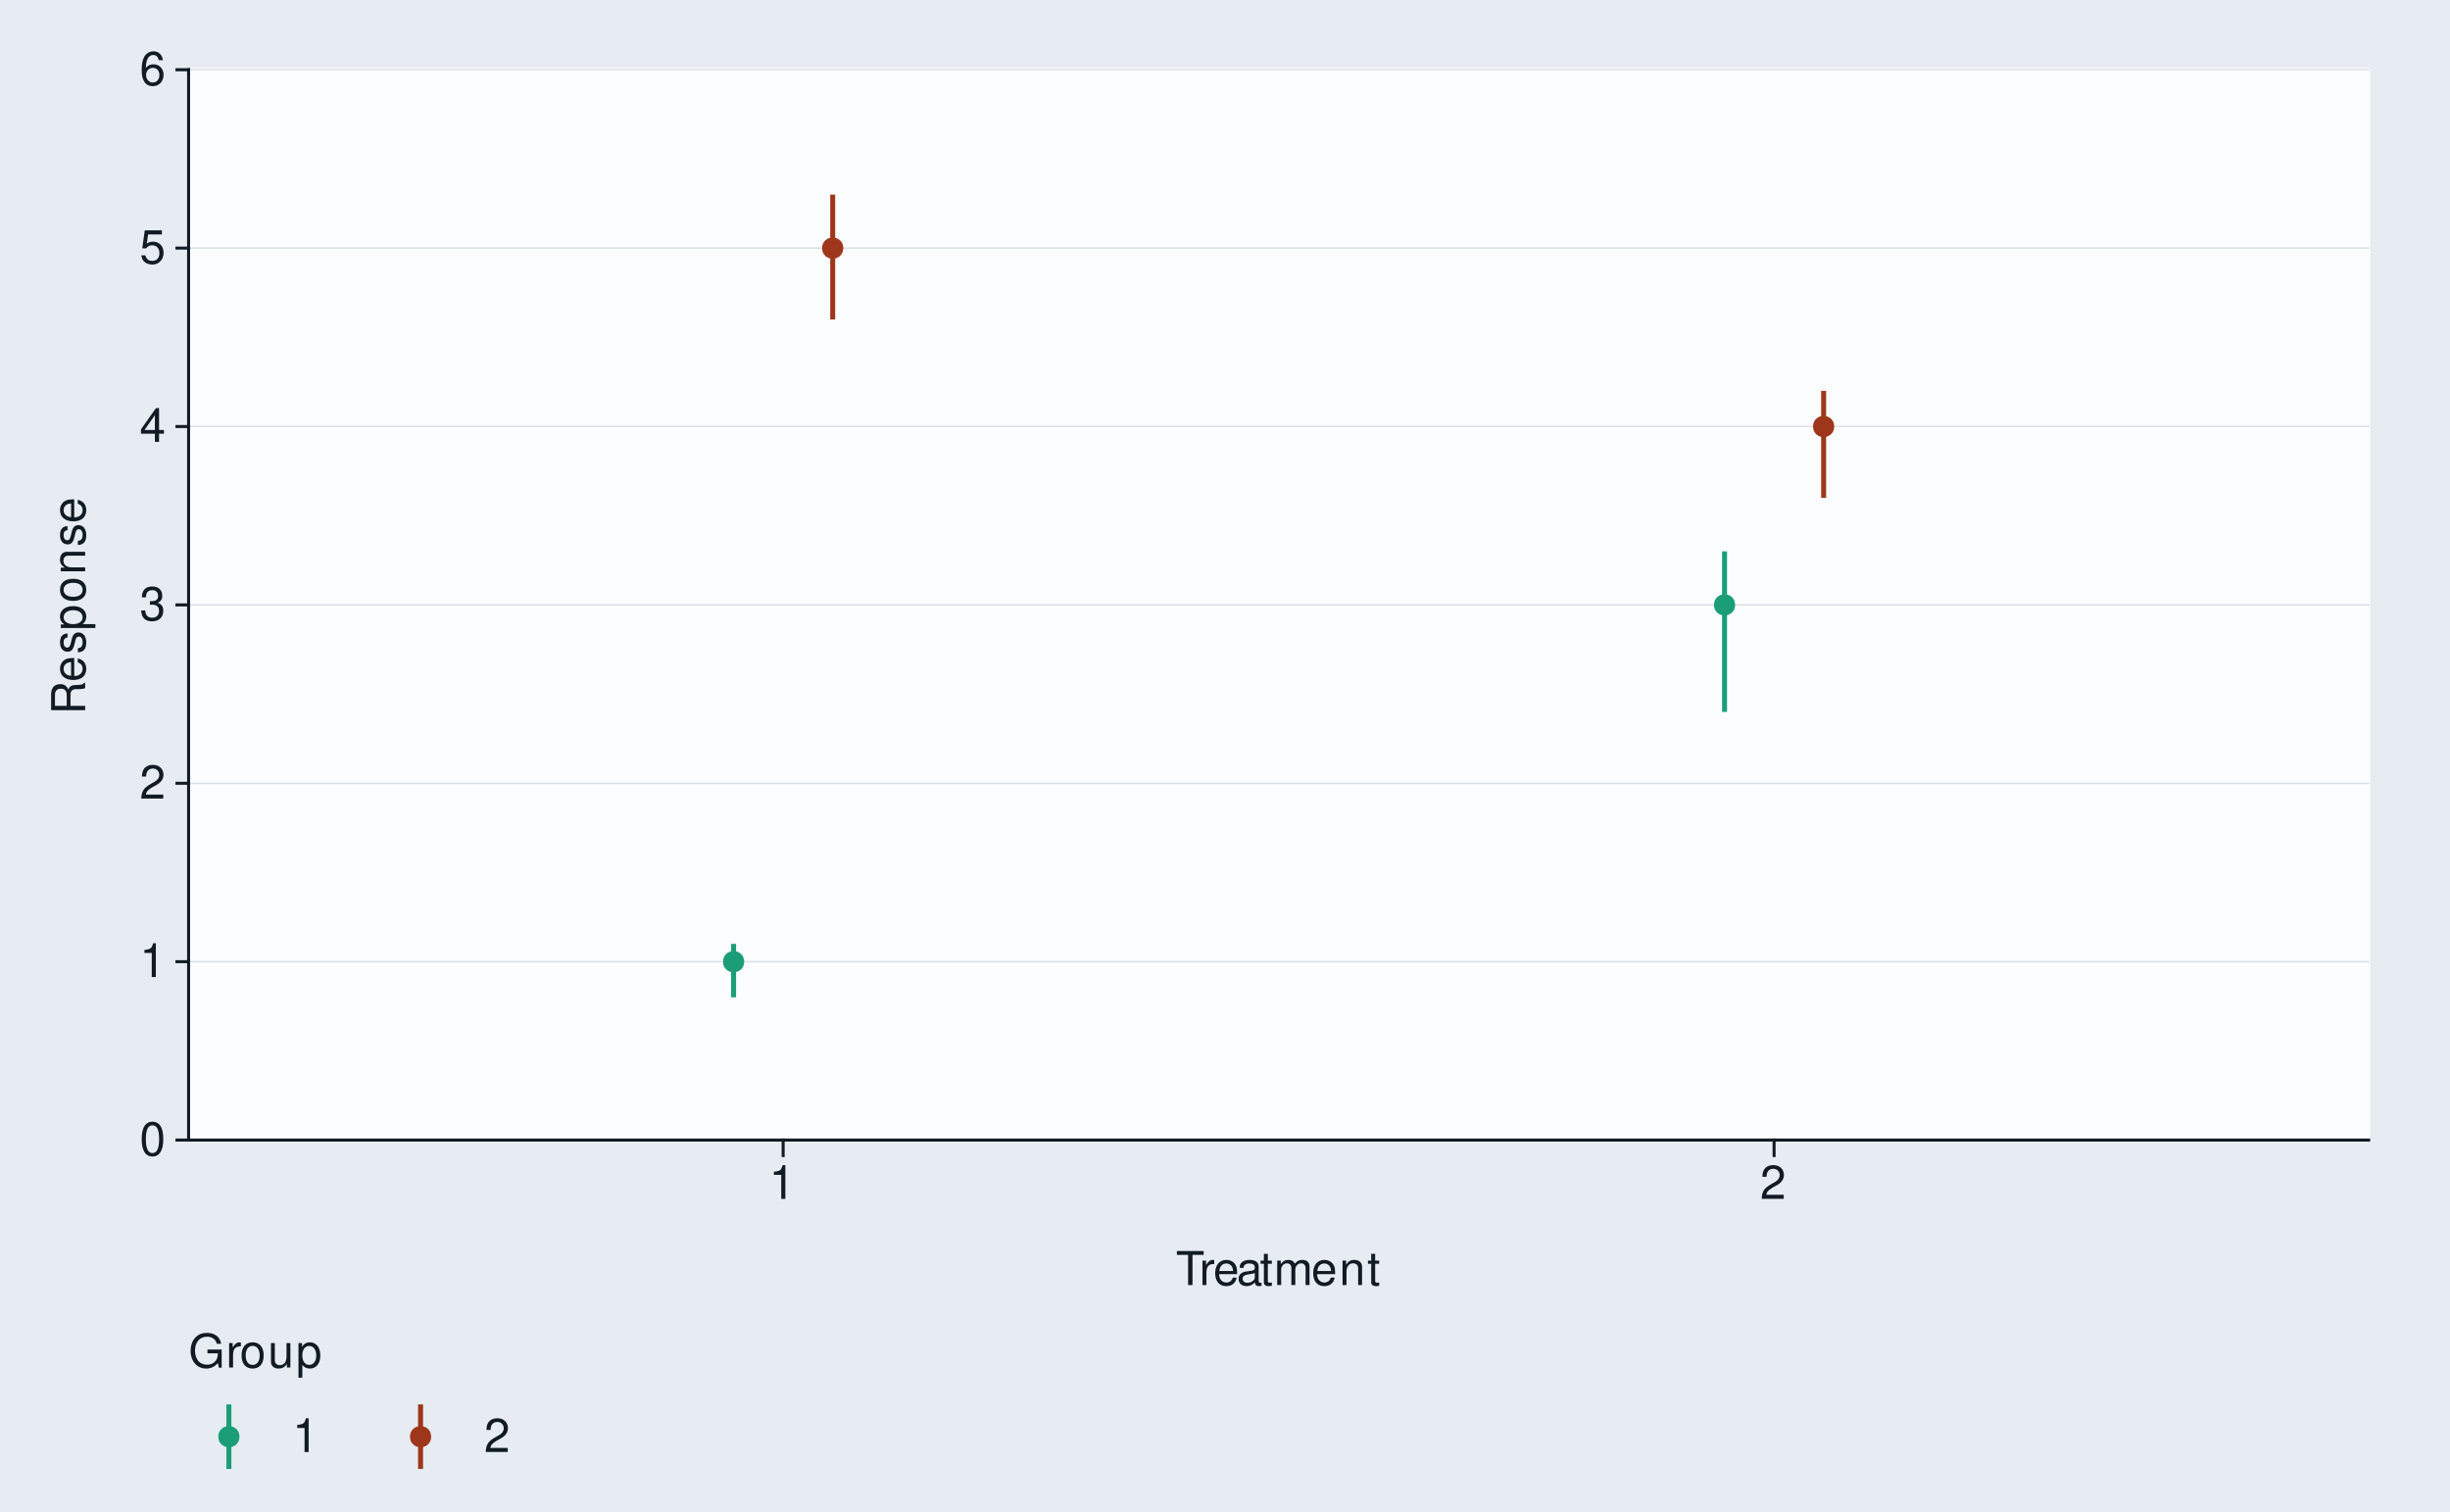
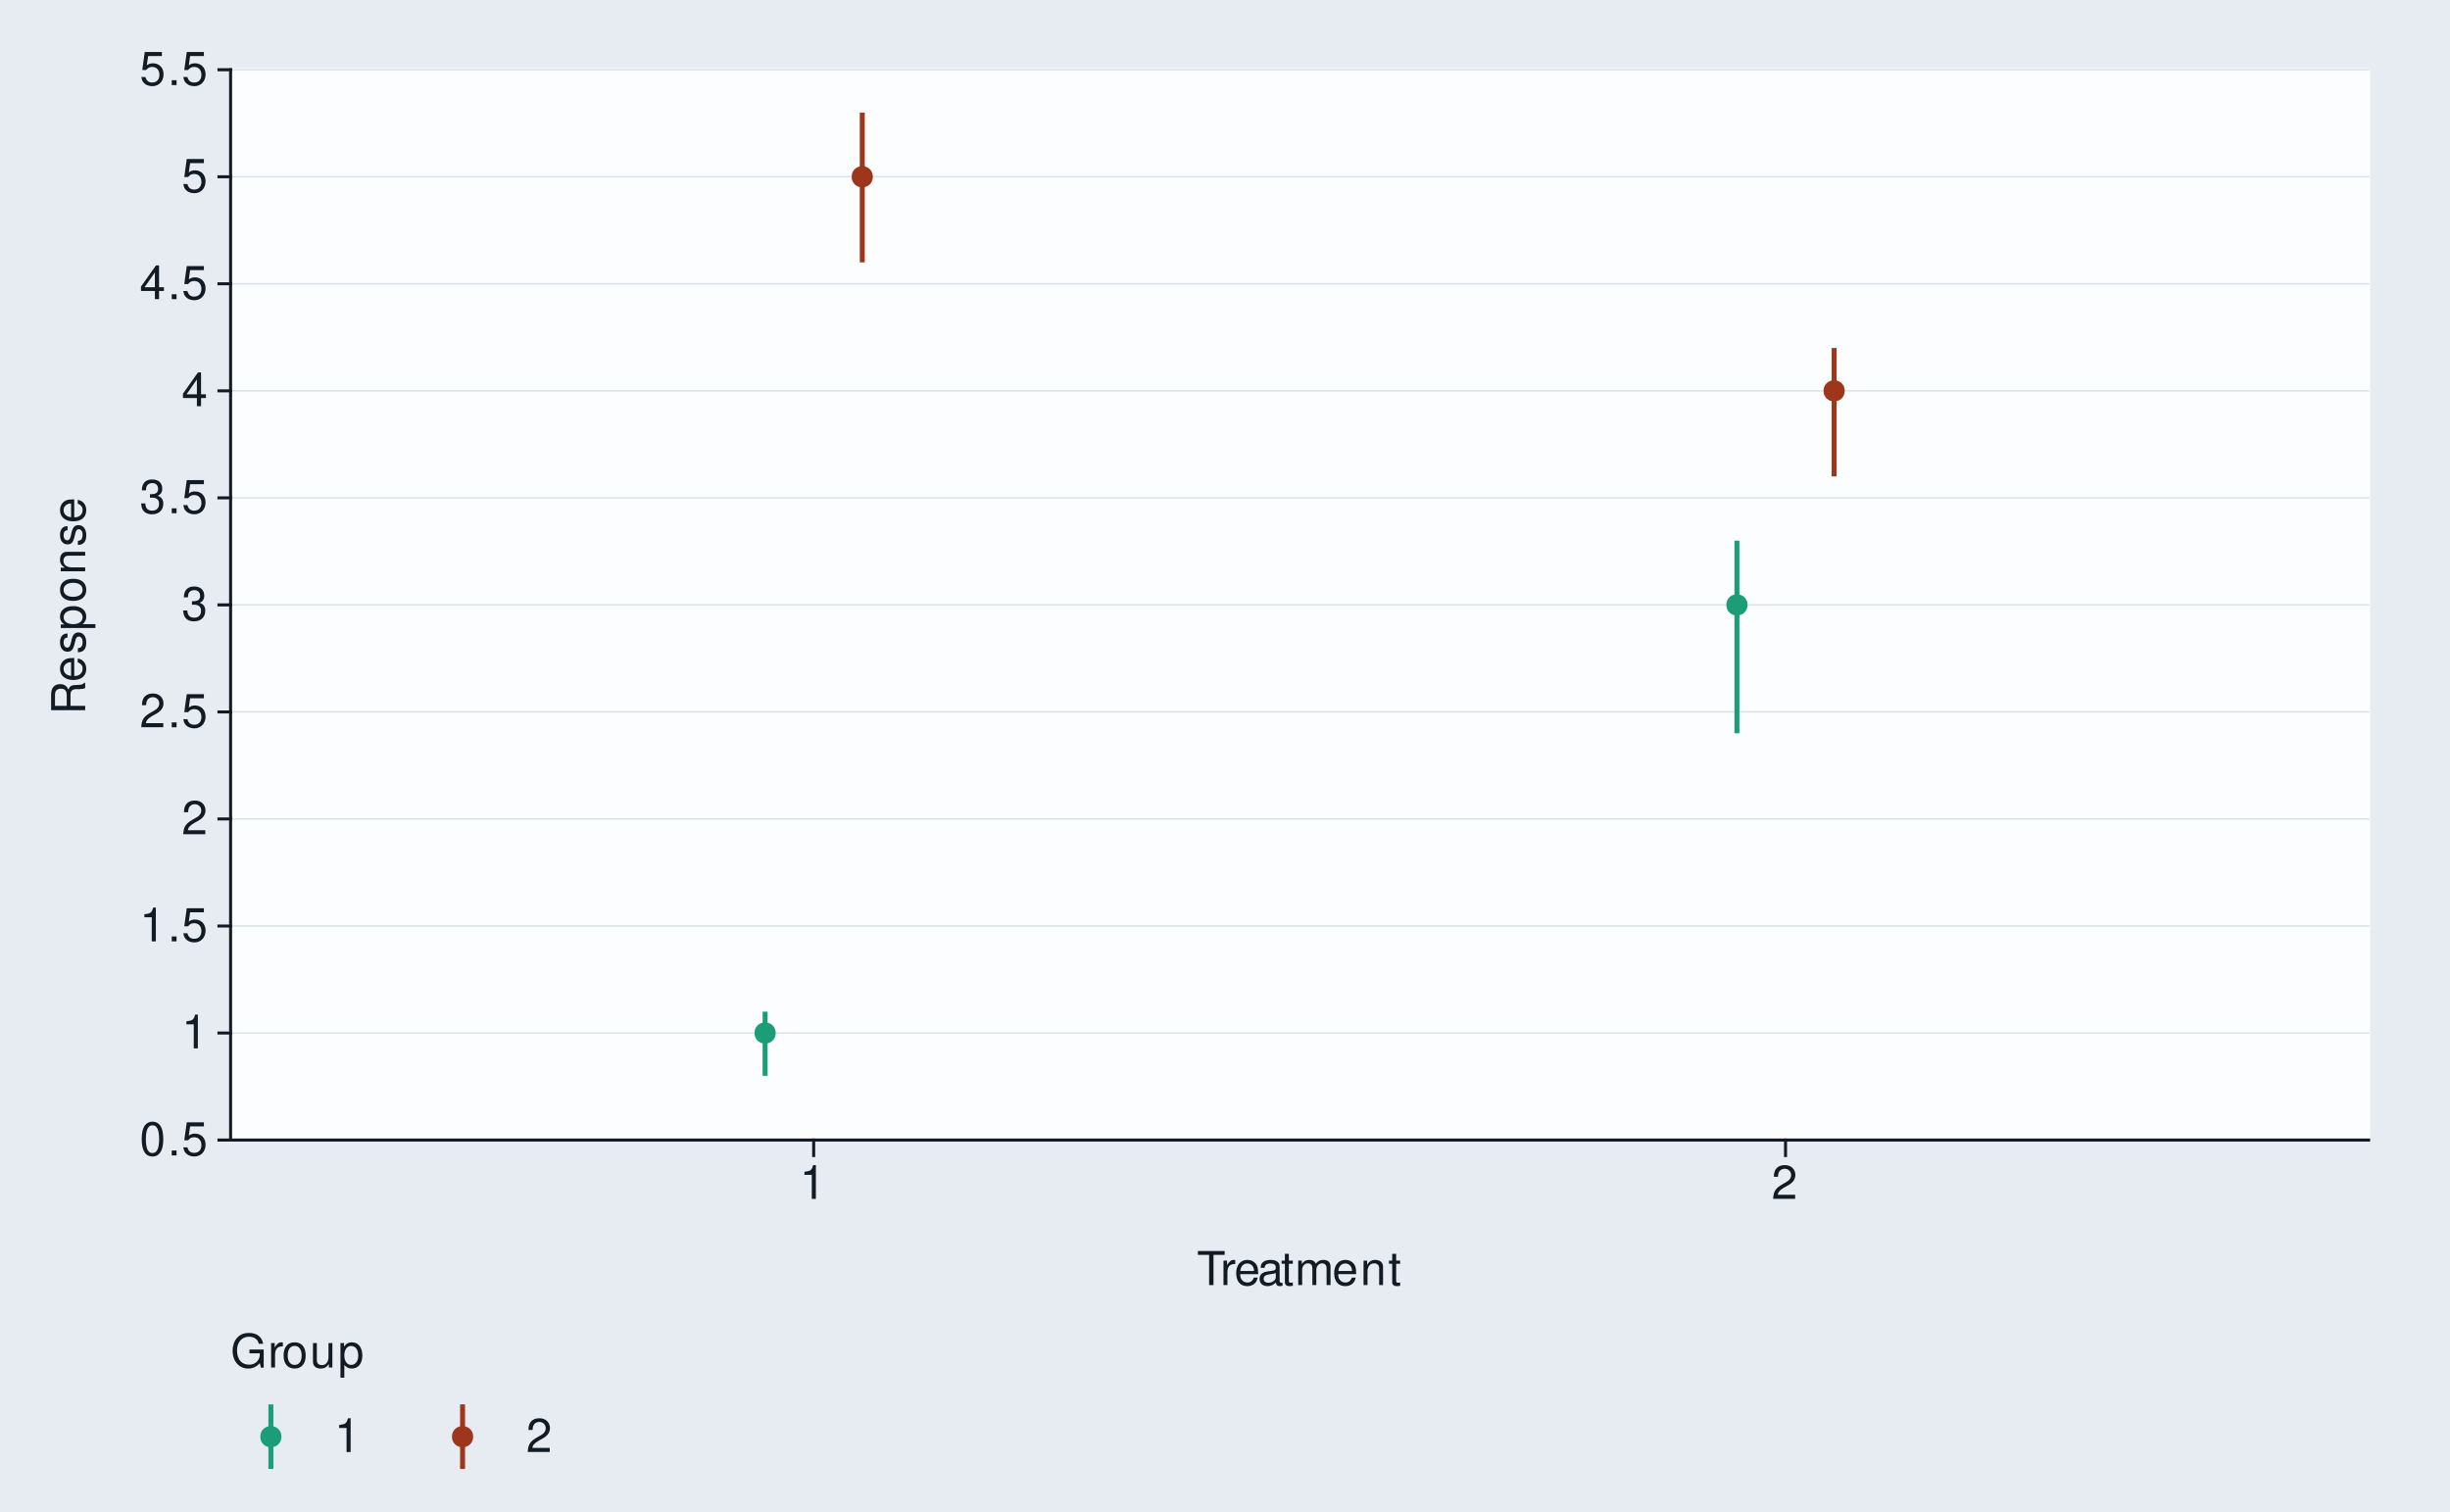
<svg xmlns="http://www.w3.org/2000/svg" xmlns:xlink="http://www.w3.org/1999/xlink" width="525pt" height="324pt" viewBox="0 0 525 324" version="1.1">
  <defs>
    <g>
      <symbol overflow="visible" id="glyph0-0">
        <path style="stroke:none;" d="" />
      </symbol>
      <symbol overflow="visible" id="glyph0-1">
        <path style="stroke:none;" d="M 2.75 -7.234 C 2.094 -7.234 1.484 -6.938 1.125 -6.438 C 0.656 -5.797 0.438 -4.844 0.438 -3.5 C 0.438 -1.062 1.234 0.234 2.75 0.234 C 4.25 0.234 5.062 -1.062 5.062 -3.438 C 5.062 -4.844 4.844 -5.781 4.375 -6.438 C 4.016 -6.938 3.422 -7.234 2.75 -7.234 Z M 2.75 -6.453 C 3.703 -6.453 4.172 -5.484 4.172 -3.516 C 4.172 -1.453 3.703 -0.5 2.734 -0.5 C 1.797 -0.5 1.328 -1.5 1.328 -3.484 C 1.328 -5.484 1.797 -6.453 2.75 -6.453 Z M 2.75 -6.453 " />
      </symbol>
      <symbol overflow="visible" id="glyph0-2">
+         <path style="stroke:none;" d="M 1.906 -1.047 L 0.875 -1.047 L 0.875 0 L 1.906 0 Z M 1.906 -1.047 " />
+       </symbol>
+       <symbol overflow="visible" id="glyph0-3">
+         <path style="stroke:none;" d="M 4.766 -7.094 L 1.094 -7.094 L 0.562 -3.234 L 1.375 -3.234 C 1.797 -3.719 2.125 -3.891 2.688 -3.891 C 3.641 -3.891 4.234 -3.234 4.234 -2.188 C 4.234 -1.172 3.641 -0.547 2.688 -0.547 C 1.906 -0.547 1.438 -0.938 1.234 -1.734 L 0.344 -1.734 C 0.469 -1.156 0.562 -0.875 0.781 -0.625 C 1.188 -0.078 1.906 0.234 2.703 0.234 C 4.125 0.234 5.125 -0.812 5.125 -2.312 C 5.125 -3.703 4.203 -4.672 2.844 -4.672 C 2.344 -4.672 1.938 -4.547 1.531 -4.234 L 1.812 -6.219 L 4.766 -6.219 Z M 4.766 -7.094 " />
+       </symbol>
+       <symbol overflow="visible" id="glyph0-4">
        <path style="stroke:none;" d="M 2.594 -5.156 L 2.594 0 L 3.469 0 L 3.469 -7.234 L 2.891 -7.234 C 2.578 -6.125 2.375 -5.969 1.016 -5.797 L 1.016 -5.156 Z M 2.594 -5.156 " />
      </symbol>
-       <symbol overflow="visible" id="glyph0-3">
+       <symbol overflow="visible" id="glyph0-5">
        <path style="stroke:none;" d="M 5.062 -0.875 L 1.328 -0.875 C 1.422 -1.469 1.734 -1.844 2.609 -2.375 L 3.609 -2.938 C 4.594 -3.484 5.109 -4.234 5.109 -5.125 C 5.109 -5.719 4.875 -6.281 4.453 -6.672 C 4.031 -7.047 3.516 -7.234 2.844 -7.234 C 1.938 -7.234 1.266 -6.906 0.875 -6.297 C 0.625 -5.906 0.516 -5.453 0.5 -4.734 L 1.375 -4.734 C 1.406 -5.219 1.469 -5.516 1.594 -5.75 C 1.812 -6.188 2.281 -6.453 2.812 -6.453 C 3.609 -6.453 4.203 -5.875 4.203 -5.094 C 4.203 -4.516 3.875 -4.016 3.25 -3.656 L 2.328 -3.125 C 0.844 -2.266 0.422 -1.594 0.344 -0.016 L 5.062 -0.016 Z M 5.062 -0.875 " />
      </symbol>
-       <symbol overflow="visible" id="glyph0-4">
+       <symbol overflow="visible" id="glyph0-6">
        <path style="stroke:none;" d="M 2.203 -3.328 L 2.688 -3.328 C 3.656 -3.328 4.156 -2.875 4.156 -2.016 C 4.156 -1.094 3.609 -0.547 2.703 -0.547 C 1.734 -0.547 1.266 -1.047 1.203 -2.094 L 0.312 -2.094 C 0.359 -1.516 0.453 -1.141 0.625 -0.812 C 1 -0.125 1.688 0.234 2.656 0.234 C 4.125 0.234 5.062 -0.656 5.062 -2.016 C 5.062 -2.938 4.703 -3.438 3.859 -3.734 C 4.516 -4.016 4.844 -4.516 4.844 -5.234 C 4.844 -6.484 4.047 -7.234 2.688 -7.234 C 1.266 -7.234 0.5 -6.438 0.469 -4.906 L 1.344 -4.906 C 1.359 -5.344 1.406 -5.594 1.516 -5.812 C 1.703 -6.219 2.156 -6.453 2.703 -6.453 C 3.484 -6.453 3.953 -5.984 3.953 -5.203 C 3.953 -4.703 3.766 -4.391 3.375 -4.219 C 3.141 -4.125 2.812 -4.078 2.203 -4.062 Z M 2.203 -3.328 " />
      </symbol>
-       <symbol overflow="visible" id="glyph0-5">
+       <symbol overflow="visible" id="glyph0-7">
        <path style="stroke:none;" d="M 3.266 -1.75 L 3.266 0 L 4.156 0 L 4.156 -1.75 L 5.203 -1.75 L 5.203 -2.547 L 4.156 -2.547 L 4.156 -7.234 L 3.5 -7.234 L 0.281 -2.688 L 0.281 -1.75 Z M 3.266 -2.547 L 1.047 -2.547 L 3.266 -5.734 Z M 3.266 -2.547 " />
-       </symbol>
-       <symbol overflow="visible" id="glyph0-6">
-         <path style="stroke:none;" d="M 4.766 -7.094 L 1.094 -7.094 L 0.562 -3.234 L 1.375 -3.234 C 1.797 -3.719 2.125 -3.891 2.688 -3.891 C 3.641 -3.891 4.234 -3.234 4.234 -2.188 C 4.234 -1.172 3.641 -0.547 2.688 -0.547 C 1.906 -0.547 1.438 -0.938 1.234 -1.734 L 0.344 -1.734 C 0.469 -1.156 0.562 -0.875 0.781 -0.625 C 1.188 -0.078 1.906 0.234 2.703 0.234 C 4.125 0.234 5.125 -0.812 5.125 -2.312 C 5.125 -3.703 4.203 -4.672 2.844 -4.672 C 2.344 -4.672 1.938 -4.547 1.531 -4.234 L 1.812 -6.219 L 4.766 -6.219 Z M 4.766 -7.094 " />
-       </symbol>
-       <symbol overflow="visible" id="glyph0-7">
-         <path style="stroke:none;" d="M 4.984 -5.344 C 4.812 -6.531 4.047 -7.234 2.969 -7.234 C 2.188 -7.234 1.484 -6.844 1.062 -6.203 C 0.625 -5.484 0.438 -4.609 0.438 -3.297 C 0.438 -2.078 0.594 -1.312 1.031 -0.672 C 1.406 -0.078 2.031 0.234 2.812 0.234 C 4.156 0.234 5.125 -0.781 5.125 -2.188 C 5.125 -3.516 4.234 -4.453 2.953 -4.453 C 2.266 -4.453 1.703 -4.203 1.328 -3.672 C 1.344 -5.453 1.906 -6.453 2.906 -6.453 C 3.531 -6.453 3.953 -6.047 4.094 -5.344 Z M 2.844 -3.688 C 3.703 -3.688 4.234 -3.078 4.234 -2.125 C 4.234 -1.203 3.625 -0.547 2.812 -0.547 C 2 -0.547 1.375 -1.234 1.375 -2.156 C 1.375 -3.062 1.984 -3.688 2.844 -3.688 Z M 2.844 -3.688 " />
      </symbol>
      <symbol overflow="visible" id="glyph0-8">
        <path style="stroke:none;" d="M 3.547 -6.469 L 5.938 -6.469 L 5.938 -7.297 L 0.203 -7.297 L 0.203 -6.469 L 2.609 -6.469 L 2.609 0 L 3.547 0 Z M 3.547 -6.469 " />
      </symbol>
      <symbol overflow="visible" id="glyph0-9">
        <path style="stroke:none;" d="M 0.688 -5.234 L 0.688 0 L 1.531 0 L 1.531 -2.719 C 1.547 -3.984 2.062 -4.547 3.203 -4.516 L 3.203 -5.359 C 3.062 -5.375 2.984 -5.391 2.891 -5.391 C 2.344 -5.391 1.938 -5.062 1.453 -4.297 L 1.453 -5.234 Z M 0.688 -5.234 " />
      </symbol>
      <symbol overflow="visible" id="glyph0-10">
        <path style="stroke:none;" d="M 5.125 -2.344 C 5.125 -3.141 5.062 -3.625 4.922 -4.016 C 4.578 -4.875 3.781 -5.391 2.797 -5.391 C 1.344 -5.391 0.406 -4.281 0.406 -2.547 C 0.406 -0.812 1.297 0.234 2.781 0.234 C 3.984 0.234 4.812 -0.453 5.016 -1.594 L 4.188 -1.594 C 3.953 -0.906 3.484 -0.547 2.812 -0.547 C 2.281 -0.547 1.828 -0.781 1.547 -1.219 C 1.344 -1.516 1.281 -1.812 1.266 -2.344 Z M 1.297 -3.016 C 1.359 -3.984 1.953 -4.625 2.797 -4.625 C 3.641 -4.625 4.234 -3.953 4.234 -3.016 Z M 1.297 -3.016 " />
      </symbol>
      <symbol overflow="visible" id="glyph0-11">
        <path style="stroke:none;" d="M 5.344 -0.484 C 5.266 -0.469 5.219 -0.469 5.172 -0.469 C 4.875 -0.469 4.719 -0.625 4.719 -0.875 L 4.719 -3.953 C 4.719 -4.891 4.047 -5.391 2.75 -5.391 C 1.984 -5.391 1.375 -5.172 1.016 -4.781 C 0.766 -4.516 0.672 -4.203 0.656 -3.688 L 1.484 -3.688 C 1.562 -4.328 1.938 -4.625 2.719 -4.625 C 3.484 -4.625 3.891 -4.344 3.891 -3.844 L 3.891 -3.625 C 3.875 -3.266 3.703 -3.125 3.016 -3.047 C 1.844 -2.891 1.656 -2.844 1.344 -2.719 C 0.734 -2.453 0.422 -2 0.422 -1.312 C 0.422 -0.375 1.078 0.234 2.141 0.234 C 2.797 0.234 3.328 0 3.922 -0.547 C 3.984 0 4.234 0.234 4.781 0.234 C 4.953 0.234 5.062 0.203 5.344 0.141 Z M 3.891 -1.656 C 3.891 -1.375 3.812 -1.203 3.562 -0.969 C 3.219 -0.656 2.812 -0.5 2.312 -0.5 C 1.672 -0.5 1.297 -0.812 1.297 -1.344 C 1.297 -1.891 1.656 -2.172 2.547 -2.297 C 3.438 -2.422 3.609 -2.453 3.891 -2.594 Z M 3.891 -1.656 " />
      </symbol>
      <symbol overflow="visible" id="glyph0-12">
        <path style="stroke:none;" d="M 2.547 -5.234 L 1.688 -5.234 L 1.688 -6.688 L 0.844 -6.688 L 0.844 -5.234 L 0.141 -5.234 L 0.141 -4.562 L 0.844 -4.562 L 0.844 -0.594 C 0.844 -0.062 1.203 0.234 1.859 0.234 C 2.078 0.234 2.266 0.203 2.547 0.156 L 2.547 -0.547 C 2.422 -0.516 2.312 -0.5 2.141 -0.5 C 1.781 -0.5 1.688 -0.594 1.688 -0.969 L 1.688 -4.562 L 2.547 -4.562 Z M 2.547 -5.234 " />
      </symbol>
      <symbol overflow="visible" id="glyph0-13">
        <path style="stroke:none;" d="M 0.703 -5.234 L 0.703 0 L 1.547 0 L 1.547 -3.297 C 1.547 -4.047 2.094 -4.656 2.766 -4.656 C 3.391 -4.656 3.734 -4.281 3.734 -3.609 L 3.734 0 L 4.578 0 L 4.578 -3.297 C 4.578 -4.047 5.125 -4.656 5.812 -4.656 C 6.422 -4.656 6.781 -4.266 6.781 -3.609 L 6.781 0 L 7.625 0 L 7.625 -3.938 C 7.625 -4.875 7.078 -5.391 6.094 -5.391 C 5.406 -5.391 4.984 -5.188 4.484 -4.594 C 4.188 -5.156 3.766 -5.391 3.078 -5.391 C 2.375 -5.391 1.906 -5.125 1.469 -4.5 L 1.469 -5.234 Z M 0.703 -5.234 " />
      </symbol>
      <symbol overflow="visible" id="glyph0-14">
        <path style="stroke:none;" d="M 0.703 -5.234 L 0.703 0 L 1.547 0 L 1.547 -2.891 C 1.547 -3.953 2.094 -4.656 2.953 -4.656 C 3.625 -4.656 4.047 -4.266 4.047 -3.625 L 4.047 0 L 4.875 0 L 4.875 -3.953 C 4.875 -4.828 4.219 -5.391 3.203 -5.391 C 2.438 -5.391 1.938 -5.094 1.469 -4.359 L 1.469 -5.234 Z M 0.703 -5.234 " />
      </symbol>
      <symbol overflow="visible" id="glyph0-15">
        <path style="stroke:none;" d="M 7.094 -3.844 L 4.047 -3.844 L 4.047 -3.031 L 6.266 -3.031 L 6.266 -2.828 C 6.266 -1.531 5.312 -0.594 3.984 -0.594 C 3.234 -0.594 2.562 -0.859 2.141 -1.328 C 1.656 -1.844 1.375 -2.719 1.375 -3.625 C 1.375 -5.406 2.391 -6.594 3.938 -6.594 C 5.047 -6.594 5.844 -6.016 6.047 -5.078 L 6.984 -5.078 C 6.734 -6.562 5.609 -7.406 3.938 -7.406 C 3.047 -7.406 2.328 -7.188 1.766 -6.703 C 0.906 -6.016 0.438 -4.875 0.438 -3.562 C 0.438 -1.328 1.812 0.234 3.781 0.234 C 4.766 0.234 5.547 -0.141 6.266 -0.938 L 6.5 0.047 L 7.094 0.047 Z M 7.094 -3.844 " />
      </symbol>
      <symbol overflow="visible" id="glyph0-16">
        <path style="stroke:none;" d="M 2.719 -5.391 C 1.234 -5.391 0.359 -4.344 0.359 -2.578 C 0.359 -0.812 1.234 0.234 2.734 0.234 C 4.203 0.234 5.094 -0.812 5.094 -2.547 C 5.094 -4.359 4.234 -5.391 2.719 -5.391 Z M 2.734 -4.625 C 3.672 -4.625 4.234 -3.844 4.234 -2.547 C 4.234 -1.312 3.656 -0.547 2.734 -0.547 C 1.797 -0.547 1.234 -1.312 1.234 -2.578 C 1.234 -3.844 1.797 -4.625 2.734 -4.625 Z M 2.734 -4.625 " />
      </symbol>
      <symbol overflow="visible" id="glyph0-17">
        <path style="stroke:none;" d="M 4.812 0 L 4.812 -5.234 L 3.984 -5.234 L 3.984 -2.266 C 3.984 -1.203 3.438 -0.5 2.562 -0.5 C 1.906 -0.5 1.484 -0.906 1.484 -1.531 L 1.484 -5.234 L 0.656 -5.234 L 0.656 -1.203 C 0.656 -0.328 1.297 0.234 2.312 0.234 C 3.094 0.234 3.578 -0.047 4.062 -0.734 L 4.062 0 Z M 4.812 0 " />
      </symbol>
      <symbol overflow="visible" id="glyph0-18">
        <path style="stroke:none;" d="M 0.547 2.188 L 1.375 2.188 L 1.375 -0.547 C 1.812 -0.016 2.312 0.234 2.984 0.234 C 4.344 0.234 5.234 -0.859 5.234 -2.531 C 5.234 -4.297 4.375 -5.391 2.984 -5.391 C 2.266 -5.391 1.703 -5.062 1.312 -4.453 L 1.312 -5.234 L 0.547 -5.234 Z M 2.844 -4.609 C 3.766 -4.609 4.359 -3.797 4.359 -2.547 C 4.359 -1.359 3.75 -0.547 2.844 -0.547 C 1.953 -0.547 1.375 -1.344 1.375 -2.578 C 1.375 -3.812 1.953 -4.609 2.844 -4.609 Z M 2.844 -4.609 " />
      </symbol>
      <symbol overflow="visible" id="glyph1-0">
        <path style="stroke:none;" d="" />
      </symbol>
      <symbol overflow="visible" id="glyph1-1">
        <path style="stroke:none;" d="M -3.141 -1.859 L -3.141 -4.266 C -3.141 -5.094 -2.734 -5.453 -1.844 -5.453 L -1.188 -5.453 C -0.734 -5.453 -0.297 -5.531 0 -5.656 L 0 -6.797 L -0.234 -6.797 C -0.469 -6.438 -0.734 -6.375 -1.703 -6.344 C -2.906 -6.344 -3.266 -6.156 -3.594 -5.359 C -4.016 -6.188 -4.5 -6.516 -5.344 -6.516 C -6.594 -6.516 -7.297 -5.734 -7.297 -4.297 L -7.297 -0.938 L 0 -0.938 L 0 -1.859 Z M -3.953 -1.859 L -6.469 -1.859 L -6.469 -4.109 C -6.469 -4.625 -6.391 -4.938 -6.188 -5.156 C -5.984 -5.406 -5.656 -5.547 -5.219 -5.547 C -4.344 -5.547 -3.953 -5.094 -3.953 -4.109 Z M -3.953 -1.859 " />
      </symbol>
      <symbol overflow="visible" id="glyph1-2">
        <path style="stroke:none;" d="M -2.344 -5.125 C -3.141 -5.125 -3.625 -5.062 -4.016 -4.922 C -4.875 -4.578 -5.391 -3.781 -5.391 -2.797 C -5.391 -1.344 -4.281 -0.406 -2.547 -0.406 C -0.812 -0.406 0.234 -1.297 0.234 -2.781 C 0.234 -3.984 -0.453 -4.812 -1.594 -5.016 L -1.594 -4.188 C -0.906 -3.953 -0.547 -3.484 -0.547 -2.812 C -0.547 -2.281 -0.781 -1.828 -1.219 -1.547 C -1.516 -1.344 -1.812 -1.281 -2.344 -1.266 Z M -3.016 -1.297 C -3.984 -1.359 -4.625 -1.953 -4.625 -2.797 C -4.625 -3.641 -3.953 -4.234 -3.016 -4.234 Z M -3.016 -1.297 " />
      </symbol>
      <symbol overflow="visible" id="glyph1-3">
        <path style="stroke:none;" d="M -3.781 -4.375 C -4.812 -4.375 -5.391 -3.688 -5.391 -2.484 C -5.391 -1.266 -4.766 -0.469 -3.797 -0.469 C -2.969 -0.469 -2.578 -0.891 -2.281 -2.125 L -2.094 -2.906 C -1.953 -3.484 -1.734 -3.719 -1.375 -3.719 C -0.875 -3.719 -0.547 -3.234 -0.547 -2.5 C -0.547 -2.047 -0.672 -1.672 -0.891 -1.453 C -1.047 -1.328 -1.188 -1.266 -1.562 -1.219 L -1.562 -0.344 C -0.344 -0.375 0.234 -1.062 0.234 -2.438 C 0.234 -3.75 -0.422 -4.594 -1.438 -4.594 C -2.203 -4.594 -2.641 -4.156 -2.891 -3.109 L -3.078 -2.312 C -3.234 -1.625 -3.453 -1.344 -3.828 -1.344 C -4.312 -1.344 -4.625 -1.766 -4.625 -2.453 C -4.625 -3.125 -4.328 -3.484 -3.781 -3.5 Z M -3.781 -4.375 " />
      </symbol>
      <symbol overflow="visible" id="glyph1-4">
        <path style="stroke:none;" d="M 2.188 -0.547 L 2.188 -1.375 L -0.547 -1.375 C -0.016 -1.812 0.234 -2.312 0.234 -2.984 C 0.234 -4.344 -0.859 -5.234 -2.531 -5.234 C -4.297 -5.234 -5.391 -4.375 -5.391 -2.984 C -5.391 -2.266 -5.062 -1.703 -4.453 -1.312 L -5.234 -1.312 L -5.234 -0.547 Z M -4.609 -2.844 C -4.609 -3.766 -3.797 -4.359 -2.547 -4.359 C -1.359 -4.359 -0.547 -3.75 -0.547 -2.844 C -0.547 -1.953 -1.344 -1.375 -2.578 -1.375 C -3.812 -1.375 -4.609 -1.953 -4.609 -2.844 Z M -4.609 -2.844 " />
      </symbol>
      <symbol overflow="visible" id="glyph1-5">
        <path style="stroke:none;" d="M -5.391 -2.719 C -5.391 -1.234 -4.344 -0.359 -2.578 -0.359 C -0.812 -0.359 0.234 -1.234 0.234 -2.734 C 0.234 -4.203 -0.812 -5.094 -2.547 -5.094 C -4.359 -5.094 -5.391 -4.234 -5.391 -2.719 Z M -4.625 -2.734 C -4.625 -3.672 -3.844 -4.234 -2.547 -4.234 C -1.312 -4.234 -0.547 -3.656 -0.547 -2.734 C -0.547 -1.797 -1.312 -1.234 -2.578 -1.234 C -3.844 -1.234 -4.625 -1.797 -4.625 -2.734 Z M -4.625 -2.734 " />
      </symbol>
      <symbol overflow="visible" id="glyph1-6">
        <path style="stroke:none;" d="M -5.234 -0.703 L 0 -0.703 L 0 -1.547 L -2.891 -1.547 C -3.953 -1.547 -4.656 -2.094 -4.656 -2.953 C -4.656 -3.625 -4.266 -4.047 -3.625 -4.047 L 0 -4.047 L 0 -4.875 L -3.953 -4.875 C -4.828 -4.875 -5.391 -4.219 -5.391 -3.203 C -5.391 -2.438 -5.094 -1.938 -4.359 -1.469 L -5.234 -1.469 Z M -5.234 -0.703 " />
      </symbol>
    </g>
  </defs>
  <g id="surface141">
    <rect x="0" y="0" width="525" height="324" style="fill:rgb(90.196%,92.549%,94.902%);fill-opacity:1;stroke:none;" />
    <path style="fill:none;stroke-width:0.647;stroke-linecap:round;stroke-linejoin:round;stroke:rgb(90.196%,92.549%,94.902%);stroke-opacity:1;stroke-miterlimit:10;" d="M 0 324 L 525 324 L 525 0 L 0 0 Z M 0 324 " />
-     <path style="fill-rule:nonzero;fill:rgb(98.824%,99.216%,99.608%);fill-opacity:1;stroke-width:0.647;stroke-linecap:round;stroke-linejoin:round;stroke:rgb(98.824%,99.216%,99.608%);stroke-opacity:1;stroke-miterlimit:10;" d="M 40.41 244.32 L 507.566 244.32 L 507.566 14.941 L 40.41 14.941 Z M 40.41 244.32 " />
-     <path style="fill:none;stroke-width:0.323;stroke-linecap:square;stroke-linejoin:round;stroke:rgb(85.882%,88.235%,90.588%);stroke-opacity:1;stroke-miterlimit:10;" d="M 40.41 244.32 L 507.566 244.32 " />
-     <path style="fill:none;stroke-width:0.323;stroke-linecap:square;stroke-linejoin:round;stroke:rgb(85.882%,88.235%,90.588%);stroke-opacity:1;stroke-miterlimit:10;" d="M 40.41 206.09 L 507.566 206.09 " />
-     <path style="fill:none;stroke-width:0.323;stroke-linecap:square;stroke-linejoin:round;stroke:rgb(85.882%,88.235%,90.588%);stroke-opacity:1;stroke-miterlimit:10;" d="M 40.41 167.863 L 507.566 167.863 " />
-     <path style="fill:none;stroke-width:0.323;stroke-linecap:square;stroke-linejoin:round;stroke:rgb(85.882%,88.235%,90.588%);stroke-opacity:1;stroke-miterlimit:10;" d="M 40.41 129.633 L 507.566 129.633 " />
-     <path style="fill:none;stroke-width:0.323;stroke-linecap:square;stroke-linejoin:round;stroke:rgb(85.882%,88.235%,90.588%);stroke-opacity:1;stroke-miterlimit:10;" d="M 40.41 91.402 L 507.566 91.402 " />
-     <path style="fill:none;stroke-width:0.323;stroke-linecap:square;stroke-linejoin:round;stroke:rgb(85.882%,88.235%,90.588%);stroke-opacity:1;stroke-miterlimit:10;" d="M 40.41 53.172 L 507.566 53.172 " />
-     <path style="fill:none;stroke-width:0.323;stroke-linecap:square;stroke-linejoin:round;stroke:rgb(85.882%,88.235%,90.588%);stroke-opacity:1;stroke-miterlimit:10;" d="M 40.41 14.945 L 507.566 14.945 " />
-     <path style="fill:none;stroke-width:1.067;stroke-linecap:butt;stroke-linejoin:round;stroke:rgb(10.588%,61.961%,46.667%);stroke-opacity:1;stroke-miterlimit:10;" d="M 157.199 213.738 L 157.199 202.27 " />
-     <path style="fill:none;stroke-width:1.067;stroke-linecap:butt;stroke-linejoin:round;stroke:rgb(61.961%,21.176%,10.588%);stroke-opacity:1;stroke-miterlimit:10;" d="M 178.434 68.465 L 178.434 41.703 " />
-     <path style="fill:none;stroke-width:1.067;stroke-linecap:butt;stroke-linejoin:round;stroke:rgb(10.588%,61.961%,46.667%);stroke-opacity:1;stroke-miterlimit:10;" d="M 369.543 152.57 L 369.543 118.164 " />
-     <path style="fill:none;stroke-width:1.067;stroke-linecap:butt;stroke-linejoin:round;stroke:rgb(61.961%,21.176%,10.588%);stroke-opacity:1;stroke-miterlimit:10;" d="M 390.777 106.695 L 390.777 83.758 " />
-     <path style="fill-rule:nonzero;fill:rgb(10.588%,61.961%,46.667%);fill-opacity:1;stroke-width:1.417;stroke-linecap:round;stroke-linejoin:round;stroke:rgb(10.588%,61.961%,46.667%);stroke-opacity:1;stroke-miterlimit:10;" d="M 158.762 206.09 C 158.762 208.176 155.637 208.176 155.637 206.09 C 155.637 204.008 158.762 204.008 158.762 206.09 " />
-     <path style="fill-rule:nonzero;fill:rgb(61.961%,21.176%,10.588%);fill-opacity:1;stroke-width:1.417;stroke-linecap:round;stroke-linejoin:round;stroke:rgb(61.961%,21.176%,10.588%);stroke-opacity:1;stroke-miterlimit:10;" d="M 179.996 53.172 C 179.996 55.258 176.871 55.258 176.871 53.172 C 176.871 51.09 179.996 51.09 179.996 53.172 " />
-     <path style="fill-rule:nonzero;fill:rgb(10.588%,61.961%,46.667%);fill-opacity:1;stroke-width:1.417;stroke-linecap:round;stroke-linejoin:round;stroke:rgb(10.588%,61.961%,46.667%);stroke-opacity:1;stroke-miterlimit:10;" d="M 371.105 129.633 C 371.105 131.715 367.98 131.715 367.98 129.633 C 367.98 127.551 371.105 127.551 371.105 129.633 " />
-     <path style="fill-rule:nonzero;fill:rgb(61.961%,21.176%,10.588%);fill-opacity:1;stroke-width:1.417;stroke-linecap:round;stroke-linejoin:round;stroke:rgb(61.961%,21.176%,10.588%);stroke-opacity:1;stroke-miterlimit:10;" d="M 392.34 91.402 C 392.34 93.484 389.215 93.484 389.215 91.402 C 389.215 89.32 392.34 89.32 392.34 91.402 " />
-     <path style="fill:none;stroke-width:0.647;stroke-linecap:square;stroke-linejoin:round;stroke:rgb(7.059%,10.588%,14.118%);stroke-opacity:1;stroke-miterlimit:10;" d="M 40.41 244.32 L 40.41 14.945 " />
+     <path style="fill-rule:nonzero;fill:rgb(98.824%,99.216%,99.608%);fill-opacity:1;stroke-width:0.647;stroke-linecap:round;stroke-linejoin:round;stroke:rgb(98.824%,99.216%,99.608%);stroke-opacity:1;stroke-miterlimit:10;" d="M 49.41 244.32 L 507.566 244.32 L 507.566 14.941 L 49.41 14.941 Z M 49.41 244.32 " />
+     <path style="fill:none;stroke-width:0.323;stroke-linecap:square;stroke-linejoin:round;stroke:rgb(85.882%,88.235%,90.588%);stroke-opacity:1;stroke-miterlimit:10;" d="M 49.41 244.32 L 507.566 244.32 " />
+     <path style="fill:none;stroke-width:0.323;stroke-linecap:square;stroke-linejoin:round;stroke:rgb(85.882%,88.235%,90.588%);stroke-opacity:1;stroke-miterlimit:10;" d="M 49.41 221.383 L 507.566 221.383 " />
+     <path style="fill:none;stroke-width:0.323;stroke-linecap:square;stroke-linejoin:round;stroke:rgb(85.882%,88.235%,90.588%);stroke-opacity:1;stroke-miterlimit:10;" d="M 49.41 198.445 L 507.566 198.445 " />
+     <path style="fill:none;stroke-width:0.323;stroke-linecap:square;stroke-linejoin:round;stroke:rgb(85.882%,88.235%,90.588%);stroke-opacity:1;stroke-miterlimit:10;" d="M 49.41 175.508 L 507.566 175.508 " />
+     <path style="fill:none;stroke-width:0.323;stroke-linecap:square;stroke-linejoin:round;stroke:rgb(85.882%,88.235%,90.588%);stroke-opacity:1;stroke-miterlimit:10;" d="M 49.41 152.57 L 507.566 152.57 " />
+     <path style="fill:none;stroke-width:0.323;stroke-linecap:square;stroke-linejoin:round;stroke:rgb(85.882%,88.235%,90.588%);stroke-opacity:1;stroke-miterlimit:10;" d="M 49.41 129.633 L 507.566 129.633 " />
+     <path style="fill:none;stroke-width:0.323;stroke-linecap:square;stroke-linejoin:round;stroke:rgb(85.882%,88.235%,90.588%);stroke-opacity:1;stroke-miterlimit:10;" d="M 49.41 106.695 L 507.566 106.695 " />
+     <path style="fill:none;stroke-width:0.323;stroke-linecap:square;stroke-linejoin:round;stroke:rgb(85.882%,88.235%,90.588%);stroke-opacity:1;stroke-miterlimit:10;" d="M 49.41 83.758 L 507.566 83.758 " />
+     <path style="fill:none;stroke-width:0.323;stroke-linecap:square;stroke-linejoin:round;stroke:rgb(85.882%,88.235%,90.588%);stroke-opacity:1;stroke-miterlimit:10;" d="M 49.41 60.82 L 507.566 60.82 " />
+     <path style="fill:none;stroke-width:0.323;stroke-linecap:square;stroke-linejoin:round;stroke:rgb(85.882%,88.235%,90.588%);stroke-opacity:1;stroke-miterlimit:10;" d="M 49.41 37.883 L 507.566 37.883 " />
+     <path style="fill:none;stroke-width:0.323;stroke-linecap:square;stroke-linejoin:round;stroke:rgb(85.882%,88.235%,90.588%);stroke-opacity:1;stroke-miterlimit:10;" d="M 49.41 14.945 L 507.566 14.945 " />
+     <path style="fill:none;stroke-width:1.067;stroke-linecap:butt;stroke-linejoin:round;stroke:rgb(10.588%,61.961%,46.667%);stroke-opacity:1;stroke-miterlimit:10;" d="M 163.949 230.559 L 163.949 216.797 " />
+     <path style="fill:none;stroke-width:1.067;stroke-linecap:butt;stroke-linejoin:round;stroke:rgb(61.961%,21.176%,10.588%);stroke-opacity:1;stroke-miterlimit:10;" d="M 184.773 56.23 L 184.773 24.117 " />
+     <path style="fill:none;stroke-width:1.067;stroke-linecap:butt;stroke-linejoin:round;stroke:rgb(10.588%,61.961%,46.667%);stroke-opacity:1;stroke-miterlimit:10;" d="M 372.199 157.156 L 372.199 115.871 " />
+     <path style="fill:none;stroke-width:1.067;stroke-linecap:butt;stroke-linejoin:round;stroke:rgb(61.961%,21.176%,10.588%);stroke-opacity:1;stroke-miterlimit:10;" d="M 393.027 102.105 L 393.027 74.582 " />
+     <path style="fill-rule:nonzero;fill:rgb(10.588%,61.961%,46.667%);fill-opacity:1;stroke-width:1.417;stroke-linecap:round;stroke-linejoin:round;stroke:rgb(10.588%,61.961%,46.667%);stroke-opacity:1;stroke-miterlimit:10;" d="M 165.512 221.383 C 165.512 223.465 162.387 223.465 162.387 221.383 C 162.387 219.301 165.512 219.301 165.512 221.383 " />
+     <path style="fill-rule:nonzero;fill:rgb(61.961%,21.176%,10.588%);fill-opacity:1;stroke-width:1.417;stroke-linecap:round;stroke-linejoin:round;stroke:rgb(61.961%,21.176%,10.588%);stroke-opacity:1;stroke-miterlimit:10;" d="M 186.336 37.883 C 186.336 39.965 183.211 39.965 183.211 37.883 C 183.211 35.797 186.336 35.797 186.336 37.883 " />
+     <path style="fill-rule:nonzero;fill:rgb(10.588%,61.961%,46.667%);fill-opacity:1;stroke-width:1.417;stroke-linecap:round;stroke-linejoin:round;stroke:rgb(10.588%,61.961%,46.667%);stroke-opacity:1;stroke-miterlimit:10;" d="M 373.762 129.633 C 373.762 131.715 370.637 131.715 370.637 129.633 C 370.637 127.551 373.762 127.551 373.762 129.633 " />
+     <path style="fill-rule:nonzero;fill:rgb(61.961%,21.176%,10.588%);fill-opacity:1;stroke-width:1.417;stroke-linecap:round;stroke-linejoin:round;stroke:rgb(61.961%,21.176%,10.588%);stroke-opacity:1;stroke-miterlimit:10;" d="M 394.59 83.758 C 394.59 85.84 391.465 85.84 391.465 83.758 C 391.465 81.676 394.59 81.676 394.59 83.758 " />
+     <path style="fill:none;stroke-width:0.647;stroke-linecap:square;stroke-linejoin:round;stroke:rgb(7.059%,10.588%,14.118%);stroke-opacity:1;stroke-miterlimit:10;" d="M 49.41 244.32 L 49.41 14.945 " />
    <g style="fill:rgb(7.059%,10.588%,14.118%);fill-opacity:1;">
      <use xlink:href="#glyph0-1" x="29.926" y="247.61" />
-     </g>
-     <g style="fill:rgb(7.059%,10.588%,14.118%);fill-opacity:1;">
-       <use xlink:href="#glyph0-2" x="29.926" y="209.38" />
-     </g>
-     <g style="fill:rgb(7.059%,10.588%,14.118%);fill-opacity:1;">
-       <use xlink:href="#glyph0-3" x="29.926" y="171.153" />
-     </g>
-     <g style="fill:rgb(7.059%,10.588%,14.118%);fill-opacity:1;">
-       <use xlink:href="#glyph0-4" x="29.926" y="132.923" />
-     </g>
-     <g style="fill:rgb(7.059%,10.588%,14.118%);fill-opacity:1;">
-       <use xlink:href="#glyph0-5" x="29.926" y="94.692" />
-     </g>
-     <g style="fill:rgb(7.059%,10.588%,14.118%);fill-opacity:1;">
-       <use xlink:href="#glyph0-6" x="29.926" y="56.462" />
-     </g>
-     <g style="fill:rgb(7.059%,10.588%,14.118%);fill-opacity:1;">
-       <use xlink:href="#glyph0-7" x="29.926" y="18.235" />
-     </g>
-     <path style="fill:none;stroke-width:0.647;stroke-linecap:square;stroke-linejoin:round;stroke:rgb(7.059%,10.588%,14.118%);stroke-opacity:1;stroke-miterlimit:10;" d="M 37.918 244.32 L 40.41 244.32 " />
-     <path style="fill:none;stroke-width:0.647;stroke-linecap:square;stroke-linejoin:round;stroke:rgb(7.059%,10.588%,14.118%);stroke-opacity:1;stroke-miterlimit:10;" d="M 37.918 206.09 L 40.41 206.09 " />
-     <path style="fill:none;stroke-width:0.647;stroke-linecap:square;stroke-linejoin:round;stroke:rgb(7.059%,10.588%,14.118%);stroke-opacity:1;stroke-miterlimit:10;" d="M 37.918 167.863 L 40.41 167.863 " />
-     <path style="fill:none;stroke-width:0.647;stroke-linecap:square;stroke-linejoin:round;stroke:rgb(7.059%,10.588%,14.118%);stroke-opacity:1;stroke-miterlimit:10;" d="M 37.918 129.633 L 40.41 129.633 " />
-     <path style="fill:none;stroke-width:0.647;stroke-linecap:square;stroke-linejoin:round;stroke:rgb(7.059%,10.588%,14.118%);stroke-opacity:1;stroke-miterlimit:10;" d="M 37.918 91.402 L 40.41 91.402 " />
-     <path style="fill:none;stroke-width:0.647;stroke-linecap:square;stroke-linejoin:round;stroke:rgb(7.059%,10.588%,14.118%);stroke-opacity:1;stroke-miterlimit:10;" d="M 37.918 53.172 L 40.41 53.172 " />
-     <path style="fill:none;stroke-width:0.647;stroke-linecap:square;stroke-linejoin:round;stroke:rgb(7.059%,10.588%,14.118%);stroke-opacity:1;stroke-miterlimit:10;" d="M 37.918 14.945 L 40.41 14.945 " />
-     <path style="fill:none;stroke-width:0.647;stroke-linecap:square;stroke-linejoin:round;stroke:rgb(7.059%,10.588%,14.118%);stroke-opacity:1;stroke-miterlimit:10;" d="M 40.41 244.32 L 507.566 244.32 " />
-     <path style="fill:none;stroke-width:0.647;stroke-linecap:square;stroke-linejoin:round;stroke:rgb(7.059%,10.588%,14.118%);stroke-opacity:1;stroke-miterlimit:10;" d="M 167.816 247.641 L 167.816 244.32 " />
-     <path style="fill:none;stroke-width:0.647;stroke-linecap:square;stroke-linejoin:round;stroke:rgb(7.059%,10.588%,14.118%);stroke-opacity:1;stroke-miterlimit:10;" d="M 380.16 247.641 L 380.16 244.32 " />
-     <g style="fill:rgb(7.059%,10.588%,14.118%);fill-opacity:1;">
-       <use xlink:href="#glyph0-2" x="164.816" y="256.927" />
-     </g>
-     <g style="fill:rgb(7.059%,10.588%,14.118%);fill-opacity:1;">
-       <use xlink:href="#glyph0-3" x="377.16" y="256.927" />
-     </g>
-     <g style="fill:rgb(7.059%,10.588%,14.118%);fill-opacity:1;">
-       <use xlink:href="#glyph0-8" x="251.988" y="275.396" />
-       <use xlink:href="#glyph0-9" x="256.988" y="275.396" />
-       <use xlink:href="#glyph0-10" x="259.988" y="275.396" />
-       <use xlink:href="#glyph0-11" x="264.988" y="275.396" />
-       <use xlink:href="#glyph0-12" x="269.988" y="275.396" />
-       <use xlink:href="#glyph0-13" x="272.988" y="275.396" />
-       <use xlink:href="#glyph0-10" x="280.988" y="275.396" />
-       <use xlink:href="#glyph0-14" x="286.988" y="275.396" />
-       <use xlink:href="#glyph0-12" x="292.988" y="275.396" />
+       <use xlink:href="#glyph0-2" x="35.926" y="247.61" />
+       <use xlink:href="#glyph0-3" x="38.926" y="247.61" />
+     </g>
+     <g style="fill:rgb(7.059%,10.588%,14.118%);fill-opacity:1;">
+       <use xlink:href="#glyph0-4" x="38.926" y="224.673" />
+     </g>
+     <g style="fill:rgb(7.059%,10.588%,14.118%);fill-opacity:1;">
+       <use xlink:href="#glyph0-4" x="29.926" y="201.735" />
+       <use xlink:href="#glyph0-2" x="35.926" y="201.735" />
+       <use xlink:href="#glyph0-3" x="38.926" y="201.735" />
+     </g>
+     <g style="fill:rgb(7.059%,10.588%,14.118%);fill-opacity:1;">
+       <use xlink:href="#glyph0-5" x="38.926" y="178.798" />
+     </g>
+     <g style="fill:rgb(7.059%,10.588%,14.118%);fill-opacity:1;">
+       <use xlink:href="#glyph0-5" x="29.926" y="155.86" />
+       <use xlink:href="#glyph0-2" x="35.926" y="155.86" />
+       <use xlink:href="#glyph0-3" x="38.926" y="155.86" />
+     </g>
+     <g style="fill:rgb(7.059%,10.588%,14.118%);fill-opacity:1;">
+       <use xlink:href="#glyph0-6" x="38.926" y="132.923" />
+     </g>
+     <g style="fill:rgb(7.059%,10.588%,14.118%);fill-opacity:1;">
+       <use xlink:href="#glyph0-6" x="29.926" y="109.985" />
+       <use xlink:href="#glyph0-2" x="35.926" y="109.985" />
+       <use xlink:href="#glyph0-3" x="38.926" y="109.985" />
+     </g>
+     <g style="fill:rgb(7.059%,10.588%,14.118%);fill-opacity:1;">
+       <use xlink:href="#glyph0-7" x="38.926" y="87.048" />
+     </g>
+     <g style="fill:rgb(7.059%,10.588%,14.118%);fill-opacity:1;">
+       <use xlink:href="#glyph0-7" x="29.926" y="64.11" />
+       <use xlink:href="#glyph0-2" x="35.926" y="64.11" />
+       <use xlink:href="#glyph0-3" x="38.926" y="64.11" />
+     </g>
+     <g style="fill:rgb(7.059%,10.588%,14.118%);fill-opacity:1;">
+       <use xlink:href="#glyph0-3" x="38.926" y="41.173" />
+     </g>
+     <g style="fill:rgb(7.059%,10.588%,14.118%);fill-opacity:1;">
+       <use xlink:href="#glyph0-3" x="29.926" y="18.235" />
+       <use xlink:href="#glyph0-2" x="35.926" y="18.235" />
+       <use xlink:href="#glyph0-3" x="38.926" y="18.235" />
+     </g>
+     <path style="fill:none;stroke-width:0.647;stroke-linecap:square;stroke-linejoin:round;stroke:rgb(7.059%,10.588%,14.118%);stroke-opacity:1;stroke-miterlimit:10;" d="M 46.918 244.32 L 49.41 244.32 " />
+     <path style="fill:none;stroke-width:0.647;stroke-linecap:square;stroke-linejoin:round;stroke:rgb(7.059%,10.588%,14.118%);stroke-opacity:1;stroke-miterlimit:10;" d="M 46.918 221.383 L 49.41 221.383 " />
+     <path style="fill:none;stroke-width:0.647;stroke-linecap:square;stroke-linejoin:round;stroke:rgb(7.059%,10.588%,14.118%);stroke-opacity:1;stroke-miterlimit:10;" d="M 46.918 198.445 L 49.41 198.445 " />
+     <path style="fill:none;stroke-width:0.647;stroke-linecap:square;stroke-linejoin:round;stroke:rgb(7.059%,10.588%,14.118%);stroke-opacity:1;stroke-miterlimit:10;" d="M 46.918 175.508 L 49.41 175.508 " />
+     <path style="fill:none;stroke-width:0.647;stroke-linecap:square;stroke-linejoin:round;stroke:rgb(7.059%,10.588%,14.118%);stroke-opacity:1;stroke-miterlimit:10;" d="M 46.918 152.57 L 49.41 152.57 " />
+     <path style="fill:none;stroke-width:0.647;stroke-linecap:square;stroke-linejoin:round;stroke:rgb(7.059%,10.588%,14.118%);stroke-opacity:1;stroke-miterlimit:10;" d="M 46.918 129.633 L 49.41 129.633 " />
+     <path style="fill:none;stroke-width:0.647;stroke-linecap:square;stroke-linejoin:round;stroke:rgb(7.059%,10.588%,14.118%);stroke-opacity:1;stroke-miterlimit:10;" d="M 46.918 106.695 L 49.41 106.695 " />
+     <path style="fill:none;stroke-width:0.647;stroke-linecap:square;stroke-linejoin:round;stroke:rgb(7.059%,10.588%,14.118%);stroke-opacity:1;stroke-miterlimit:10;" d="M 46.918 83.758 L 49.41 83.758 " />
+     <path style="fill:none;stroke-width:0.647;stroke-linecap:square;stroke-linejoin:round;stroke:rgb(7.059%,10.588%,14.118%);stroke-opacity:1;stroke-miterlimit:10;" d="M 46.918 60.82 L 49.41 60.82 " />
+     <path style="fill:none;stroke-width:0.647;stroke-linecap:square;stroke-linejoin:round;stroke:rgb(7.059%,10.588%,14.118%);stroke-opacity:1;stroke-miterlimit:10;" d="M 46.918 37.883 L 49.41 37.883 " />
+     <path style="fill:none;stroke-width:0.647;stroke-linecap:square;stroke-linejoin:round;stroke:rgb(7.059%,10.588%,14.118%);stroke-opacity:1;stroke-miterlimit:10;" d="M 46.918 14.945 L 49.41 14.945 " />
+     <path style="fill:none;stroke-width:0.647;stroke-linecap:square;stroke-linejoin:round;stroke:rgb(7.059%,10.588%,14.118%);stroke-opacity:1;stroke-miterlimit:10;" d="M 49.41 244.32 L 507.566 244.32 " />
+     <path style="fill:none;stroke-width:0.647;stroke-linecap:square;stroke-linejoin:round;stroke:rgb(7.059%,10.588%,14.118%);stroke-opacity:1;stroke-miterlimit:10;" d="M 174.359 247.641 L 174.359 244.32 " />
+     <path style="fill:none;stroke-width:0.647;stroke-linecap:square;stroke-linejoin:round;stroke:rgb(7.059%,10.588%,14.118%);stroke-opacity:1;stroke-miterlimit:10;" d="M 382.613 247.641 L 382.613 244.32 " />
+     <g style="fill:rgb(7.059%,10.588%,14.118%);fill-opacity:1;">
+       <use xlink:href="#glyph0-4" x="171.359" y="256.927" />
+     </g>
+     <g style="fill:rgb(7.059%,10.588%,14.118%);fill-opacity:1;">
+       <use xlink:href="#glyph0-5" x="379.613" y="256.927" />
+     </g>
+     <g style="fill:rgb(7.059%,10.588%,14.118%);fill-opacity:1;">
+       <use xlink:href="#glyph0-8" x="256.488" y="275.396" />
+       <use xlink:href="#glyph0-9" x="261.488" y="275.396" />
+       <use xlink:href="#glyph0-10" x="264.488" y="275.396" />
+       <use xlink:href="#glyph0-11" x="269.488" y="275.396" />
+       <use xlink:href="#glyph0-12" x="274.488" y="275.396" />
+       <use xlink:href="#glyph0-13" x="277.488" y="275.396" />
+       <use xlink:href="#glyph0-10" x="285.488" y="275.396" />
+       <use xlink:href="#glyph0-14" x="291.488" y="275.396" />
+       <use xlink:href="#glyph0-12" x="297.488" y="275.396" />
    </g>
    <g style="fill:rgb(7.059%,10.588%,14.118%);fill-opacity:1;">
      <use xlink:href="#glyph1-1" x="18.251" y="153.133" />
      <use xlink:href="#glyph1-2" x="18.251" y="146.133" />
      <use xlink:href="#glyph1-3" x="18.251" y="140.133" />
      <use xlink:href="#glyph1-4" x="18.251" y="135.133" />
      <use xlink:href="#glyph1-5" x="18.251" y="129.133" />
      <use xlink:href="#glyph1-6" x="18.251" y="123.133" />
      <use xlink:href="#glyph1-3" x="18.251" y="117.133" />
      <use xlink:href="#glyph1-2" x="18.251" y="112.133" />
    </g>
-     <path style=" stroke:none;fill-rule:nonzero;fill:rgb(90.196%,92.549%,94.902%);fill-opacity:1;" d="M 40.41 316.527 L 117.578 316.527 L 117.578 280.285 L 40.41 280.285 Z M 40.41 316.527 " />
-     <g style="fill:rgb(7.059%,10.588%,14.118%);fill-opacity:1;">
-       <use xlink:href="#glyph0-15" x="40.41" y="293.056" />
-       <use xlink:href="#glyph0-9" x="48.41" y="293.056" />
-       <use xlink:href="#glyph0-16" x="51.41" y="293.056" />
-       <use xlink:href="#glyph0-17" x="57.41" y="293.056" />
-       <use xlink:href="#glyph0-18" x="63.41" y="293.056" />
-     </g>
-     <path style="fill-rule:nonzero;fill:rgb(90.196%,92.549%,94.902%);fill-opacity:1;stroke-width:0.647;stroke-linecap:round;stroke-linejoin:round;stroke:rgb(90.196%,92.549%,94.902%);stroke-opacity:1;stroke-miterlimit:10;" d="M 40.41 316.527 L 57.691 316.527 L 57.691 299.246 L 40.41 299.246 Z M 40.41 316.527 " />
-     <path style="fill:none;stroke-width:1.067;stroke-linecap:butt;stroke-linejoin:round;stroke:rgb(10.588%,61.961%,46.667%);stroke-opacity:1;stroke-miterlimit:10;" d="M 49.047 314.801 L 49.047 300.977 " />
-     <path style="fill-rule:nonzero;fill:rgb(10.588%,61.961%,46.667%);fill-opacity:1;stroke-width:1.417;stroke-linecap:round;stroke-linejoin:round;stroke:rgb(10.588%,61.961%,46.667%);stroke-opacity:1;stroke-miterlimit:10;" d="M 50.609 307.887 C 50.609 309.973 47.484 309.973 47.484 307.887 C 47.484 305.805 50.609 305.805 50.609 307.887 " />
-     <path style="fill-rule:nonzero;fill:rgb(90.196%,92.549%,94.902%);fill-opacity:1;stroke-width:0.647;stroke-linecap:round;stroke-linejoin:round;stroke:rgb(90.196%,92.549%,94.902%);stroke-opacity:1;stroke-miterlimit:10;" d="M 81.484 316.527 L 98.766 316.527 L 98.766 299.246 L 81.484 299.246 Z M 81.484 316.527 " />
-     <path style="fill:none;stroke-width:1.067;stroke-linecap:butt;stroke-linejoin:round;stroke:rgb(61.961%,21.176%,10.588%);stroke-opacity:1;stroke-miterlimit:10;" d="M 90.121 314.801 L 90.121 300.977 " />
-     <path style="fill-rule:nonzero;fill:rgb(61.961%,21.176%,10.588%);fill-opacity:1;stroke-width:1.417;stroke-linecap:round;stroke-linejoin:round;stroke:rgb(61.961%,21.176%,10.588%);stroke-opacity:1;stroke-miterlimit:10;" d="M 91.684 307.887 C 91.684 309.973 88.559 309.973 88.559 307.887 C 88.559 305.805 91.684 305.805 91.684 307.887 " />
-     <g style="fill:rgb(7.059%,10.588%,14.118%);fill-opacity:1;">
-       <use xlink:href="#glyph0-2" x="62.668" y="311.177" />
-     </g>
-     <g style="fill:rgb(7.059%,10.588%,14.118%);fill-opacity:1;">
-       <use xlink:href="#glyph0-3" x="103.742" y="311.177" />
+     <path style=" stroke:none;fill-rule:nonzero;fill:rgb(90.196%,92.549%,94.902%);fill-opacity:1;" d="M 49.41 316.527 L 126.578 316.527 L 126.578 280.285 L 49.41 280.285 Z M 49.41 316.527 " />
+     <g style="fill:rgb(7.059%,10.588%,14.118%);fill-opacity:1;">
+       <use xlink:href="#glyph0-15" x="49.41" y="293.056" />
+       <use xlink:href="#glyph0-9" x="57.41" y="293.056" />
+       <use xlink:href="#glyph0-16" x="60.41" y="293.056" />
+       <use xlink:href="#glyph0-17" x="66.41" y="293.056" />
+       <use xlink:href="#glyph0-18" x="72.41" y="293.056" />
+     </g>
+     <path style="fill-rule:nonzero;fill:rgb(90.196%,92.549%,94.902%);fill-opacity:1;stroke-width:0.647;stroke-linecap:round;stroke-linejoin:round;stroke:rgb(90.196%,92.549%,94.902%);stroke-opacity:1;stroke-miterlimit:10;" d="M 49.41 316.527 L 66.691 316.527 L 66.691 299.246 L 49.41 299.246 Z M 49.41 316.527 " />
+     <path style="fill:none;stroke-width:1.067;stroke-linecap:butt;stroke-linejoin:round;stroke:rgb(10.588%,61.961%,46.667%);stroke-opacity:1;stroke-miterlimit:10;" d="M 58.047 314.801 L 58.047 300.977 " />
+     <path style="fill-rule:nonzero;fill:rgb(10.588%,61.961%,46.667%);fill-opacity:1;stroke-width:1.417;stroke-linecap:round;stroke-linejoin:round;stroke:rgb(10.588%,61.961%,46.667%);stroke-opacity:1;stroke-miterlimit:10;" d="M 59.609 307.887 C 59.609 309.973 56.484 309.973 56.484 307.887 C 56.484 305.805 59.609 305.805 59.609 307.887 " />
+     <path style="fill-rule:nonzero;fill:rgb(90.196%,92.549%,94.902%);fill-opacity:1;stroke-width:0.647;stroke-linecap:round;stroke-linejoin:round;stroke:rgb(90.196%,92.549%,94.902%);stroke-opacity:1;stroke-miterlimit:10;" d="M 90.484 316.527 L 107.766 316.527 L 107.766 299.246 L 90.484 299.246 Z M 90.484 316.527 " />
+     <path style="fill:none;stroke-width:1.067;stroke-linecap:butt;stroke-linejoin:round;stroke:rgb(61.961%,21.176%,10.588%);stroke-opacity:1;stroke-miterlimit:10;" d="M 99.121 314.801 L 99.121 300.977 " />
+     <path style="fill-rule:nonzero;fill:rgb(61.961%,21.176%,10.588%);fill-opacity:1;stroke-width:1.417;stroke-linecap:round;stroke-linejoin:round;stroke:rgb(61.961%,21.176%,10.588%);stroke-opacity:1;stroke-miterlimit:10;" d="M 100.684 307.887 C 100.684 309.973 97.559 309.973 97.559 307.887 C 97.559 305.805 100.684 305.805 100.684 307.887 " />
+     <g style="fill:rgb(7.059%,10.588%,14.118%);fill-opacity:1;">
+       <use xlink:href="#glyph0-4" x="71.668" y="311.177" />
+     </g>
+     <g style="fill:rgb(7.059%,10.588%,14.118%);fill-opacity:1;">
+       <use xlink:href="#glyph0-5" x="112.742" y="311.177" />
    </g>
  </g>
</svg>
